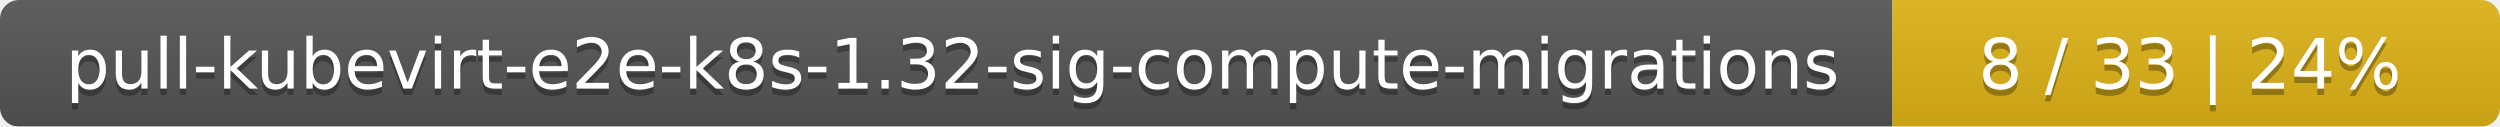
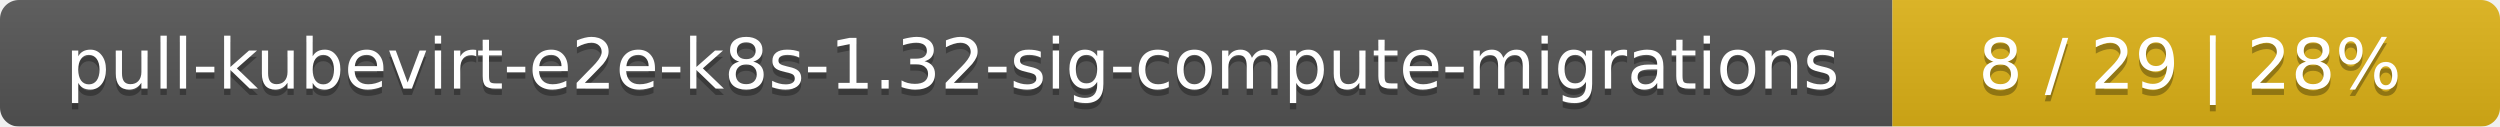
<svg xmlns="http://www.w3.org/2000/svg" width="395" height="20">
  <linearGradient id="smooth" x2="0" y2="100%">
    <stop offset="0" stop-color="#bbb" stop-opacity=".1" />
    <stop offset="1" stop-opacity=".1" />
  </linearGradient>
  <mask id="round">
    <rect width="395" height="20" rx="3" fill="#fff" />
  </mask>
  <g mask="url(#round)">
    <rect width="299" height="20" fill="#555" />
    <rect x="299" width="96" height="20" fill="#dfb317" />
    <rect width="395" height="20" fill="url(#smooth)" />
  </g>
  <g fill="#fff" text-anchor="middle" font-family="DejaVu Sans,Verdana,Geneva,sans-serif" font-size="11">
    <text x="150.5" y="15" fill="#010101" fill-opacity=".3">pull-kubevirt-e2e-k8s-1.32-sig-compute-migrations</text>
    <text x="150.5" y="14">pull-kubevirt-e2e-k8s-1.32-sig-compute-migrations</text>
-     <text x="346" y="15" fill="#010101" fill-opacity=".3">8 / 33    |    24%</text>
-     <text x="346" y="14">8 / 33    |    24%</text>
+     <text x="346" y="15" fill="#010101" fill-opacity=".3">8 / 29    |    28%</text>
+     <text x="346" y="14">8 / 29    |    28%</text>
  </g>
</svg>
